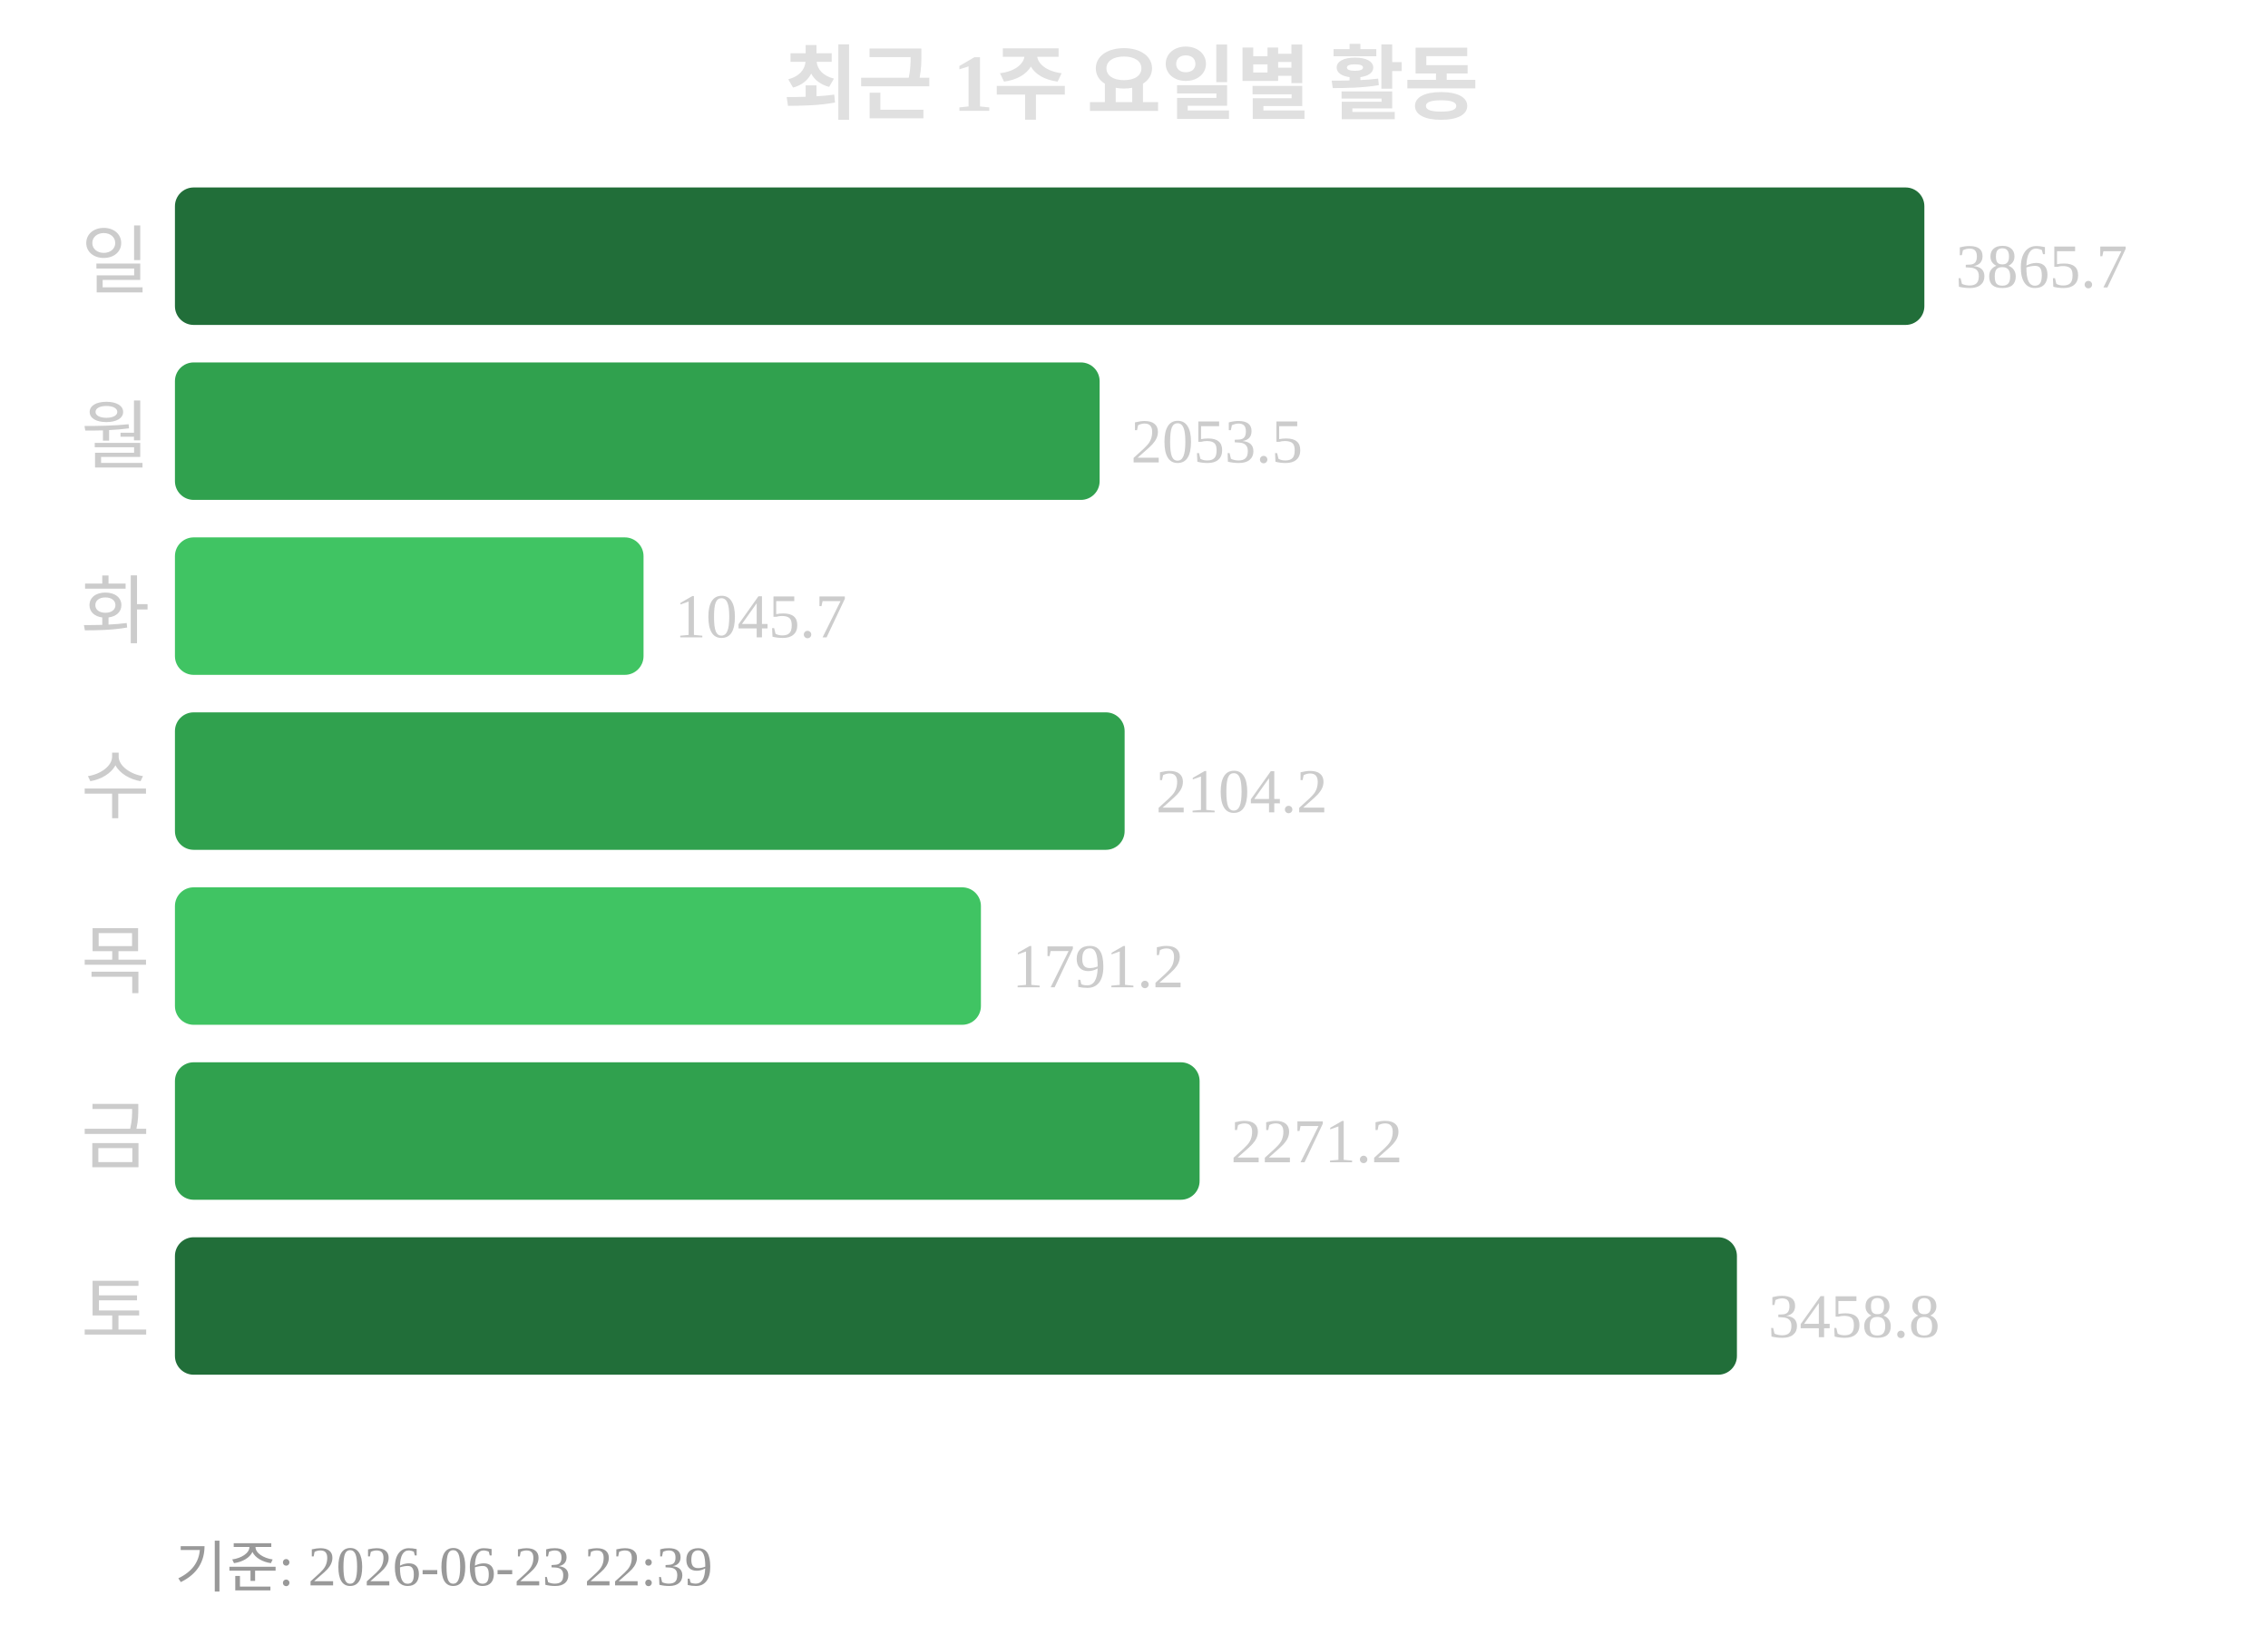
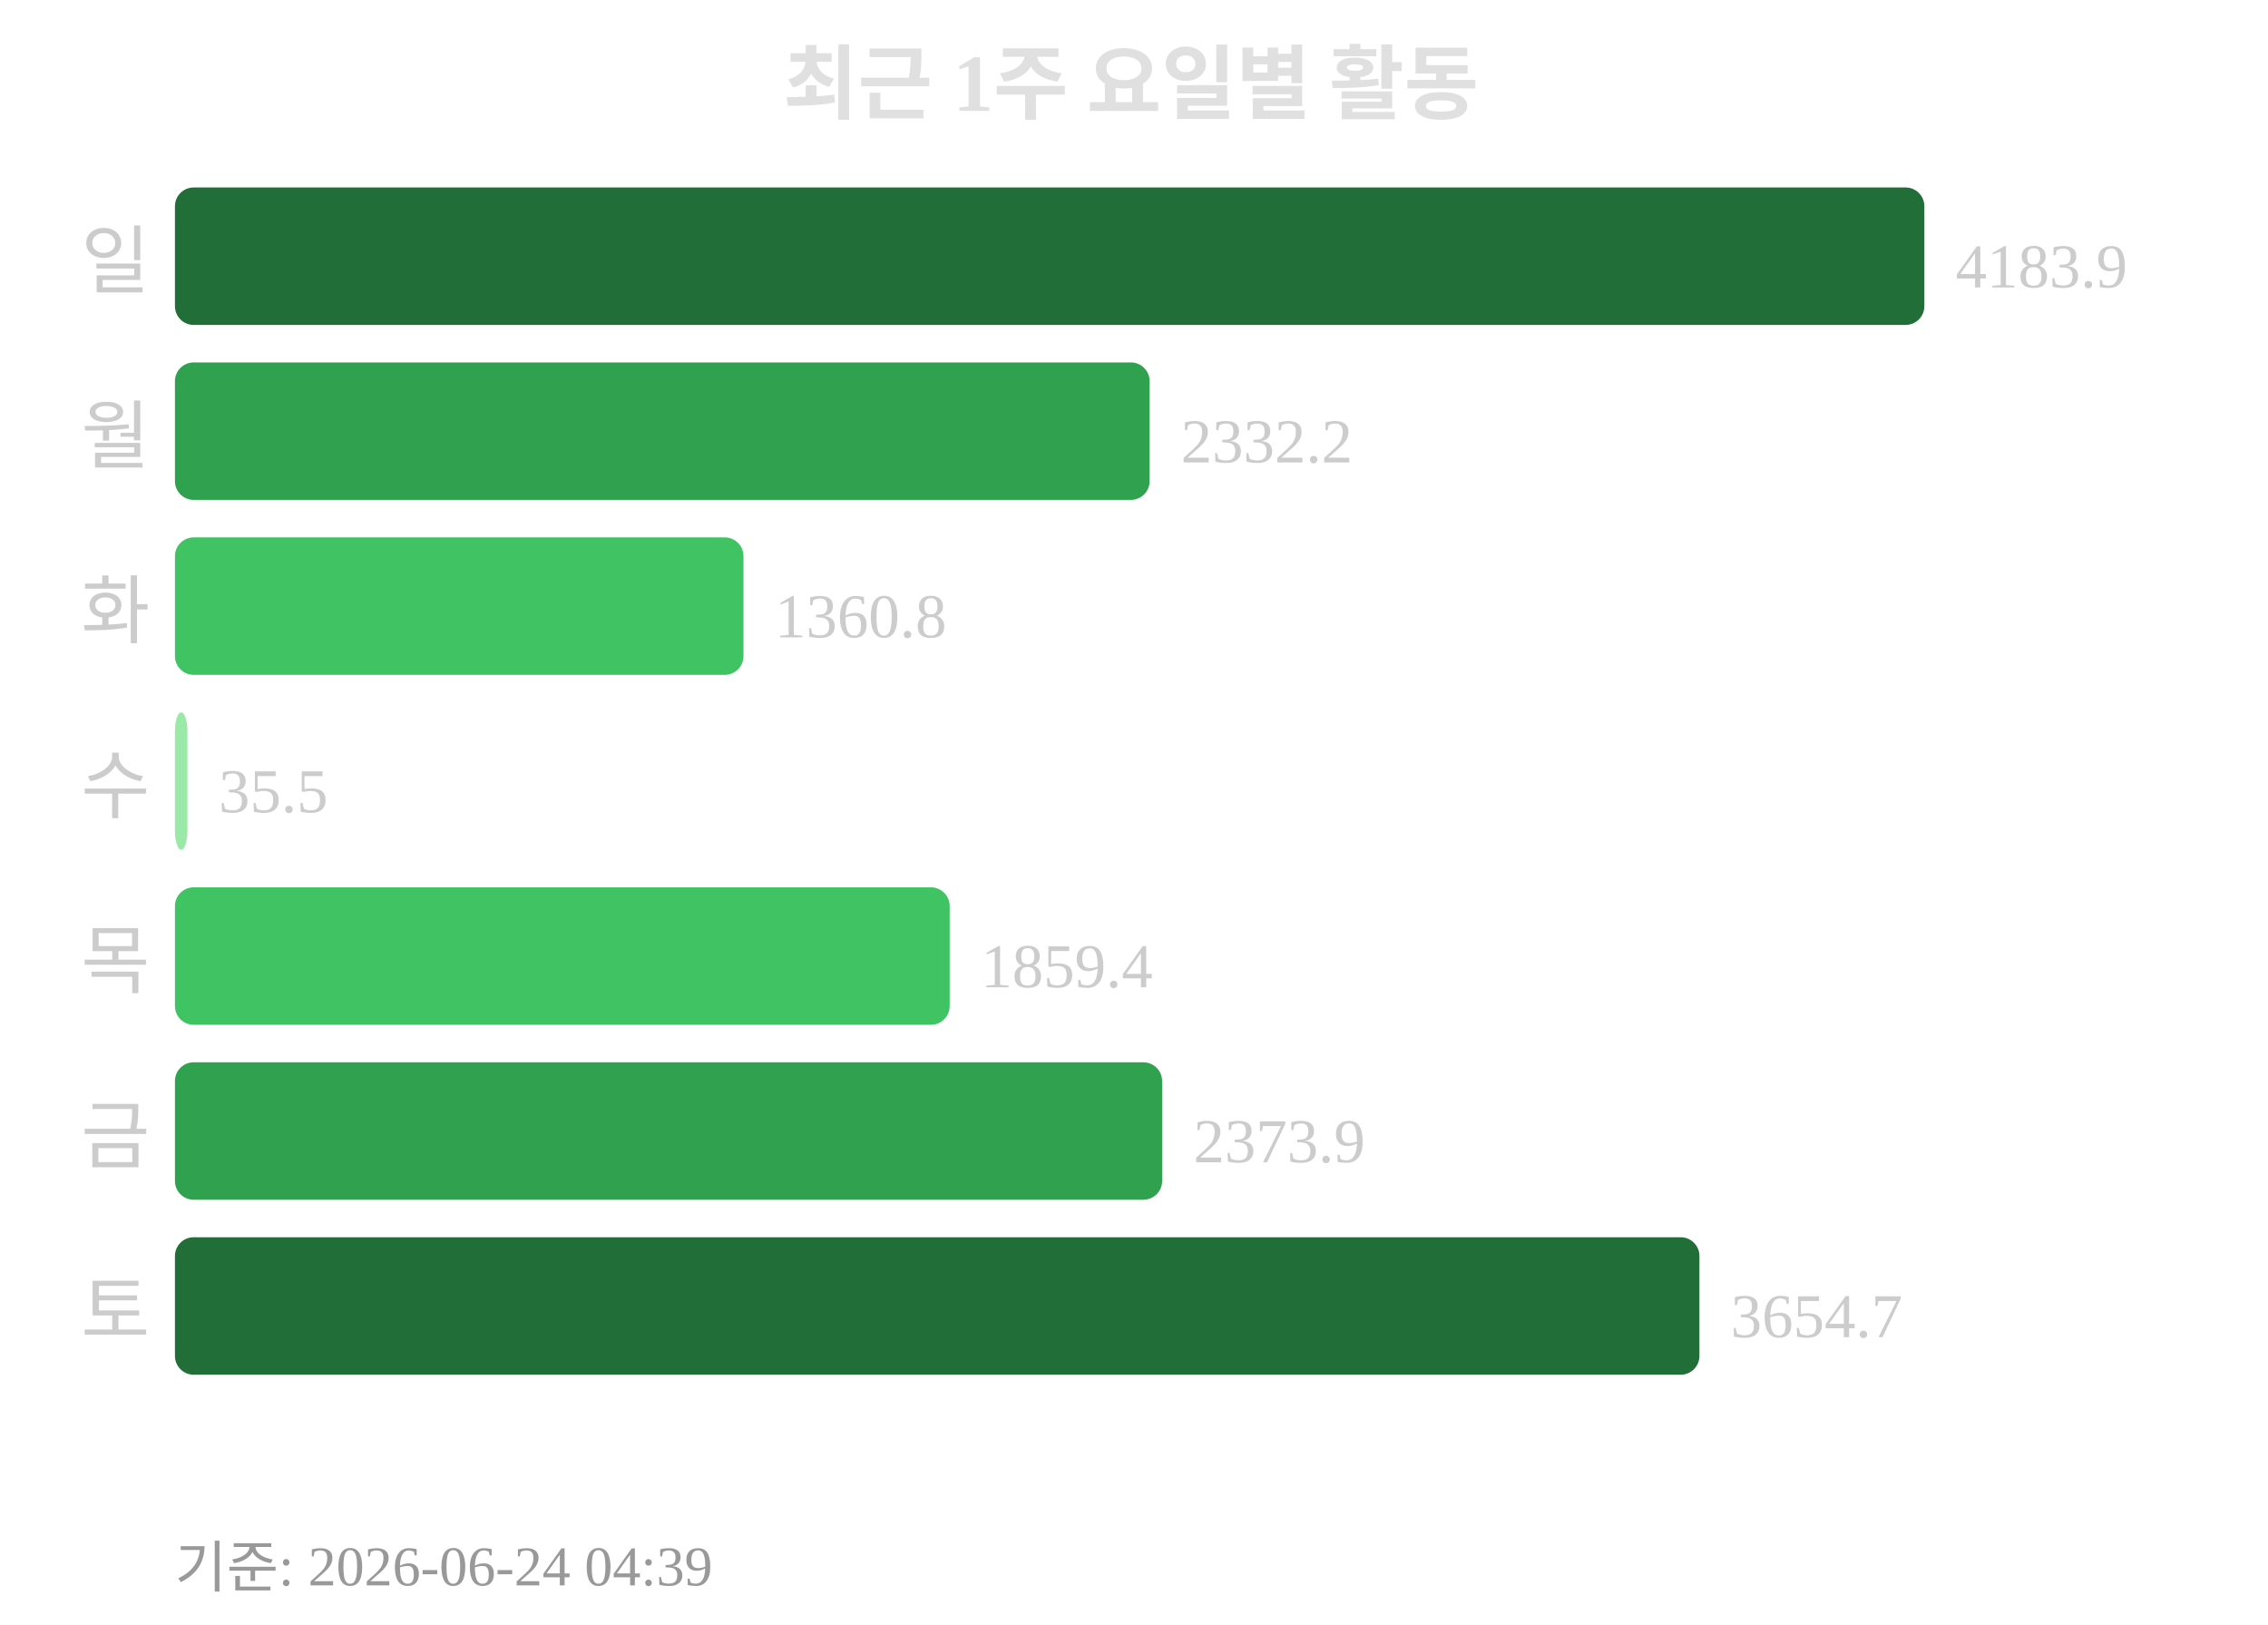
<svg xmlns="http://www.w3.org/2000/svg" width="363" height="260">
  <text x="181" y="18" text-anchor="middle" font-size="13" font-weight="bold" fill="#e0e0e0">최근 1주 요일별 활동</text>
  <text x="24" y="46" text-anchor="end" font-size="12" fill="#cccccc">일</text>
  <rect x="28" y="30" width="280" height="22" rx="3" fill="#216e39" />
-   <text x="313" y="46" font-size="10" fill="#cccccc">3865.7</text>
+   <text x="313" y="46" font-size="10" fill="#cccccc">4183.9</text>
  <text x="24" y="74" text-anchor="end" font-size="12" fill="#cccccc">월</text>
-   <rect x="28" y="58" width="148" height="22" rx="3" fill="#30a14e" />
-   <text x="181" y="74" font-size="10" fill="#cccccc">2053.5</text>
+   <rect x="28" y="58" width="156" height="22" rx="3" fill="#30a14e" />
+   <text x="189" y="74" font-size="10" fill="#cccccc">2332.2</text>
  <text x="24" y="102" text-anchor="end" font-size="12" fill="#cccccc">화</text>
-   <rect x="28" y="86" width="75" height="22" rx="3" fill="#40c463" />
-   <text x="108" y="102" font-size="10" fill="#cccccc">1045.7</text>
+   <rect x="28" y="86" width="91" height="22" rx="3" fill="#40c463" />
+   <text x="124" y="102" font-size="10" fill="#cccccc">1360.8</text>
  <text x="24" y="130" text-anchor="end" font-size="12" fill="#cccccc">수</text>
-   <rect x="28" y="114" width="152" height="22" rx="3" fill="#30a14e" />
-   <text x="185" y="130" font-size="10" fill="#cccccc">2104.2</text>
+   <rect x="28" y="114" width="2" height="22" rx="3" fill="#9be9a8" />
+   <text x="35" y="130" font-size="10" fill="#cccccc">35.5</text>
  <text x="24" y="158" text-anchor="end" font-size="12" fill="#cccccc">목</text>
-   <rect x="28" y="142" width="129" height="22" rx="3" fill="#40c463" />
-   <text x="162" y="158" font-size="10" fill="#cccccc">1791.2</text>
+   <rect x="28" y="142" width="124" height="22" rx="3" fill="#40c463" />
+   <text x="157" y="158" font-size="10" fill="#cccccc">1859.4</text>
  <text x="24" y="186" text-anchor="end" font-size="12" fill="#cccccc">금</text>
-   <rect x="28" y="170" width="164" height="22" rx="3" fill="#30a14e" />
-   <text x="197" y="186" font-size="10" fill="#cccccc">2271.2</text>
+   <rect x="28" y="170" width="158" height="22" rx="3" fill="#30a14e" />
+   <text x="191" y="186" font-size="10" fill="#cccccc">2373.9</text>
  <text x="24" y="214" text-anchor="end" font-size="12" fill="#cccccc">토</text>
-   <rect x="28" y="198" width="250" height="22" rx="3" fill="#216e39" />
-   <text x="283" y="214" font-size="10" fill="#cccccc">3458.8</text>
-   <text x="28" y="254" font-size="9" fill="#999999">기준: 2026-06-23 22:39</text>
+   <rect x="28" y="198" width="244" height="22" rx="3" fill="#216e39" />
+   <text x="277" y="214" font-size="10" fill="#cccccc">3654.7</text>
+   <text x="28" y="254" font-size="9" fill="#999999">기준: 2026-06-24 04:39</text>
</svg>
